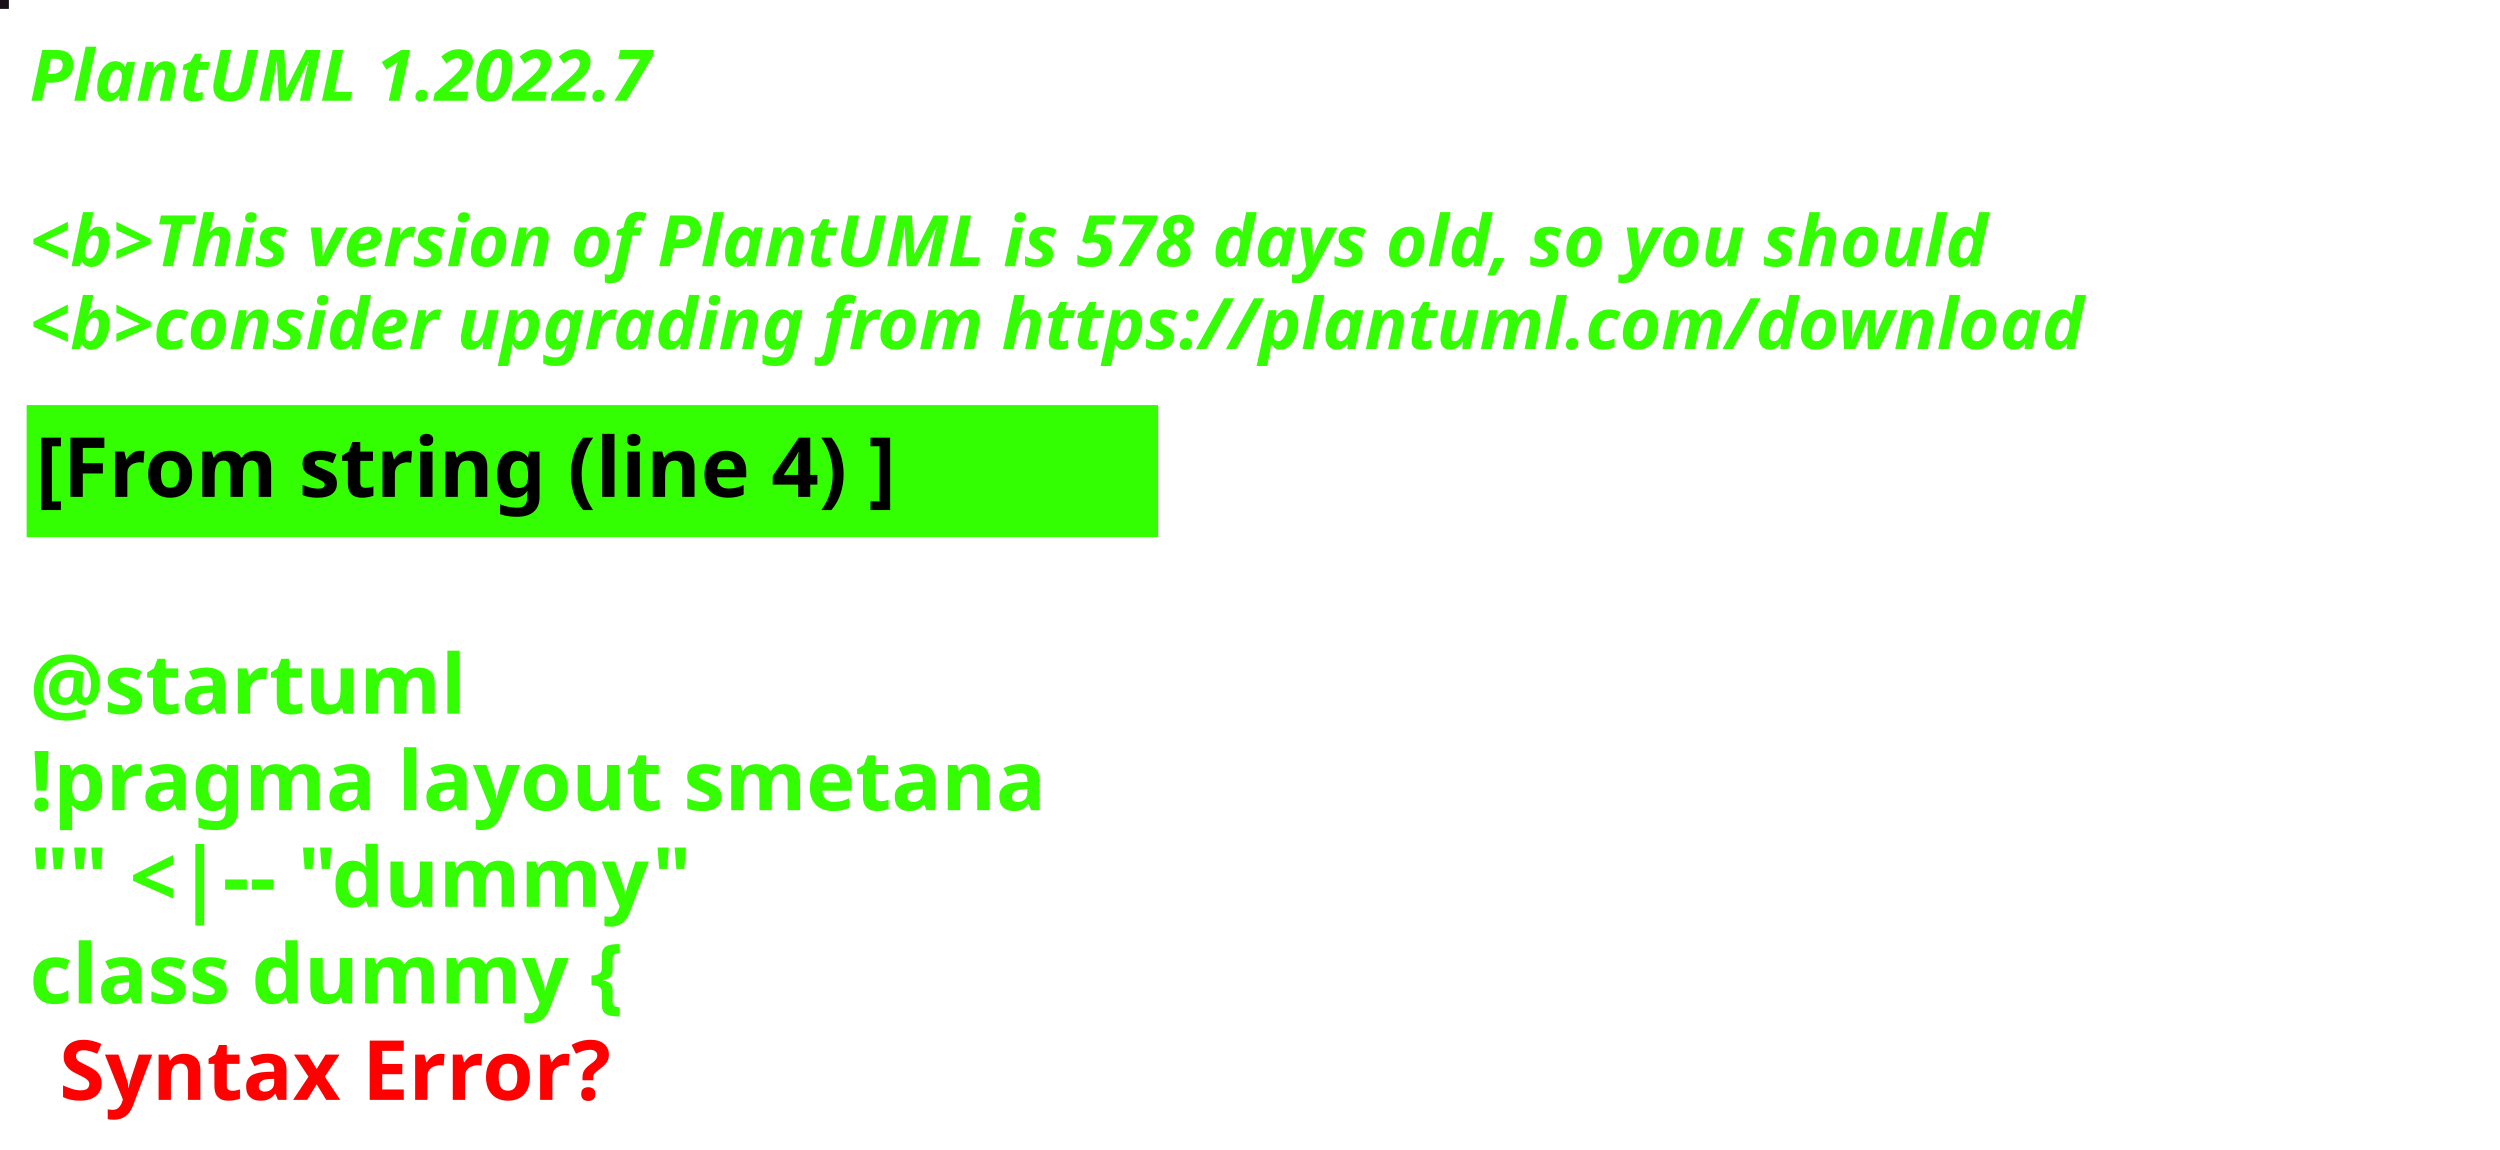
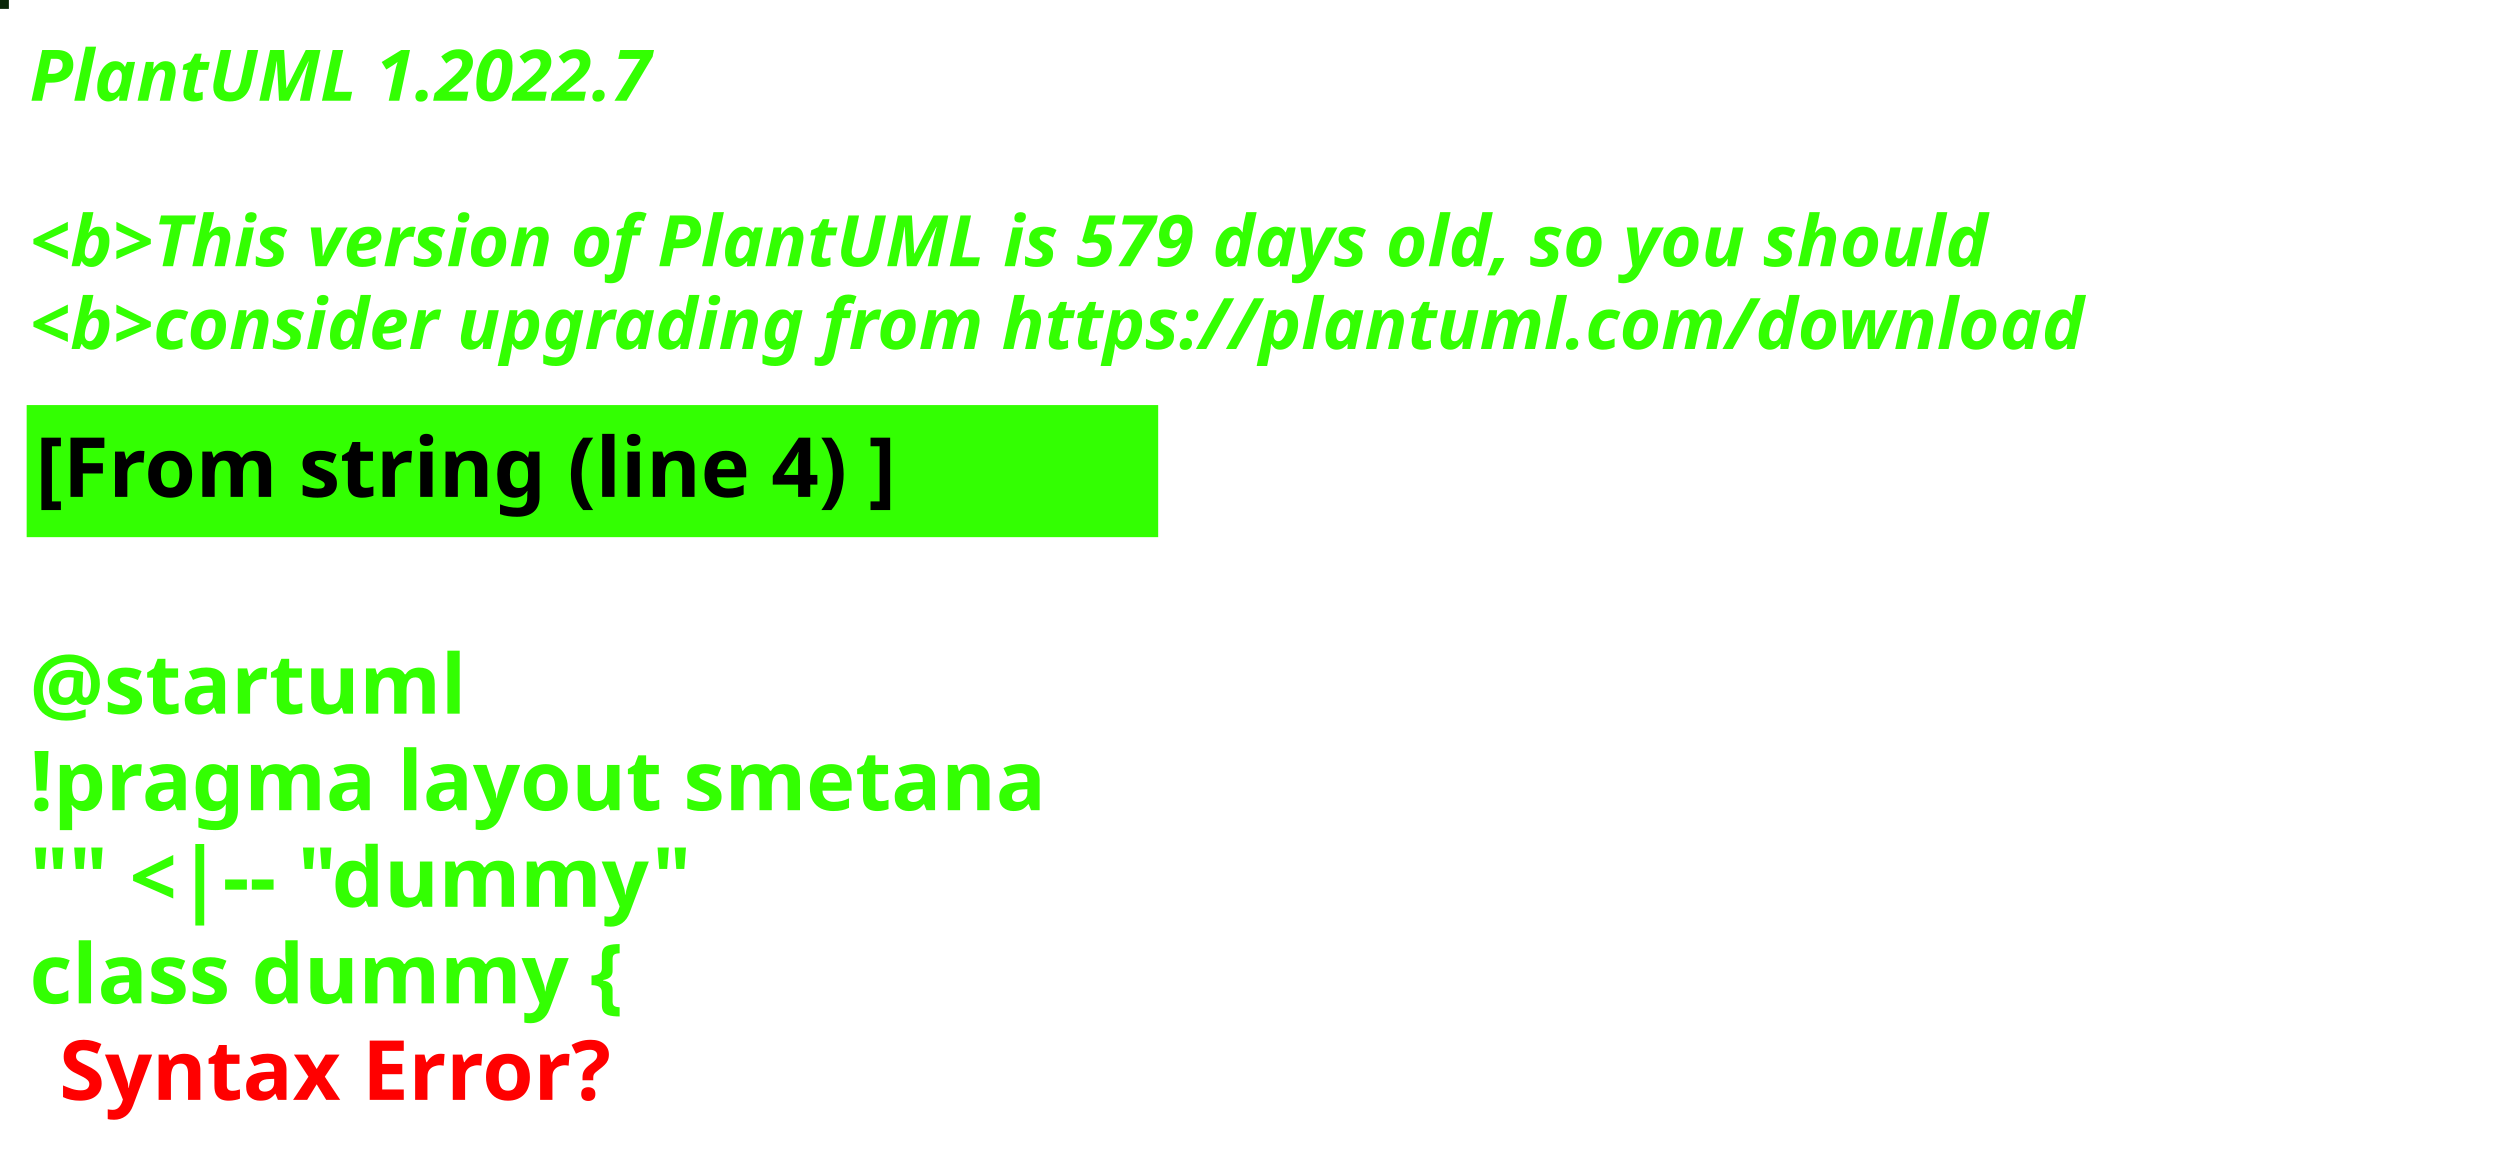
<svg xmlns="http://www.w3.org/2000/svg" contentStyleType="text/css" height="194px" preserveAspectRatio="none" style="width:422px;height:194px;background:#000000;" version="1.1" viewBox="0 0 422 194" width="422px" zoomAndPan="magnify">
  <defs />
  <g>
-     <rect fill="#191117" height="1" style="stroke:#191117;stroke-width:1.0;" width="1" x="0" y="0" />
+     <rect fill="#092708" height="1" style="stroke:#092708;stroke-width:1.0;" width="1" x="0" y="0" />
    <text fill="#33FF02" font-family="sans-serif" font-size="12" font-style="italic" font-weight="bold" lengthAdjust="spacing" textLength="127" x="5" y="17">PlantUML 1.2022.7</text>
    <text fill="#33FF02" font-family="sans-serif" font-size="12" font-style="italic" font-weight="bold" lengthAdjust="spacing" textLength="4" x="5" y="30.969"> </text>
-     <text fill="#33FF02" font-family="sans-serif" font-size="12" font-style="italic" font-weight="bold" lengthAdjust="spacing" textLength="399" x="5" y="44.938">&lt;b&gt;This version of PlantUML is 578 days old, so you should</text>
+     <text fill="#33FF02" font-family="sans-serif" font-size="12" font-style="italic" font-weight="bold" lengthAdjust="spacing" textLength="399" x="5" y="44.938">&lt;b&gt;This version of PlantUML is 579 days old, so you should</text>
    <text fill="#33FF02" font-family="sans-serif" font-size="12" font-style="italic" font-weight="bold" lengthAdjust="spacing" textLength="408" x="5" y="58.906">&lt;b&gt;consider upgrading from https://plantuml.com/download</text>
    <rect fill="#33FF02" height="21.297" style="stroke:#33FF02;stroke-width:1.0;" width="190" x="5" y="68.875" />
    <text fill="#000000" font-family="sans-serif" font-size="14" font-weight="bold" lengthAdjust="spacing" textLength="168" x="6" y="83.875">[From string (line 4) ]</text>
    <text fill="#33FF02" font-family="sans-serif" font-size="14" font-weight="bold" lengthAdjust="spacing" textLength="5" x="5" y="104.172"> </text>
    <text fill="#33FF02" font-family="sans-serif" font-size="14" font-weight="bold" lengthAdjust="spacing" textLength="79" x="5" y="120.469">@startuml</text>
    <text fill="#33FF02" font-family="sans-serif" font-size="14" font-weight="bold" lengthAdjust="spacing" textLength="190" x="5" y="136.766">!pragma layout smetana</text>
    <text fill="#33FF02" font-family="sans-serif" font-size="14" font-weight="bold" lengthAdjust="spacing" textLength="124" x="5" y="153.062">"" &lt;|-- "dummy"</text>
    <text fill="#33FF02" font-family="sans-serif" font-size="14" font-weight="bold" lengthAdjust="spacing" text-decoration="wavy underline" textLength="117" x="5" y="169.359">class dummy {</text>
    <text fill="#FF0000" font-family="sans-serif" font-size="14" font-weight="bold" lengthAdjust="spacing" textLength="106" x="10" y="185.656">Syntax Error?</text>
  </g>
</svg>
